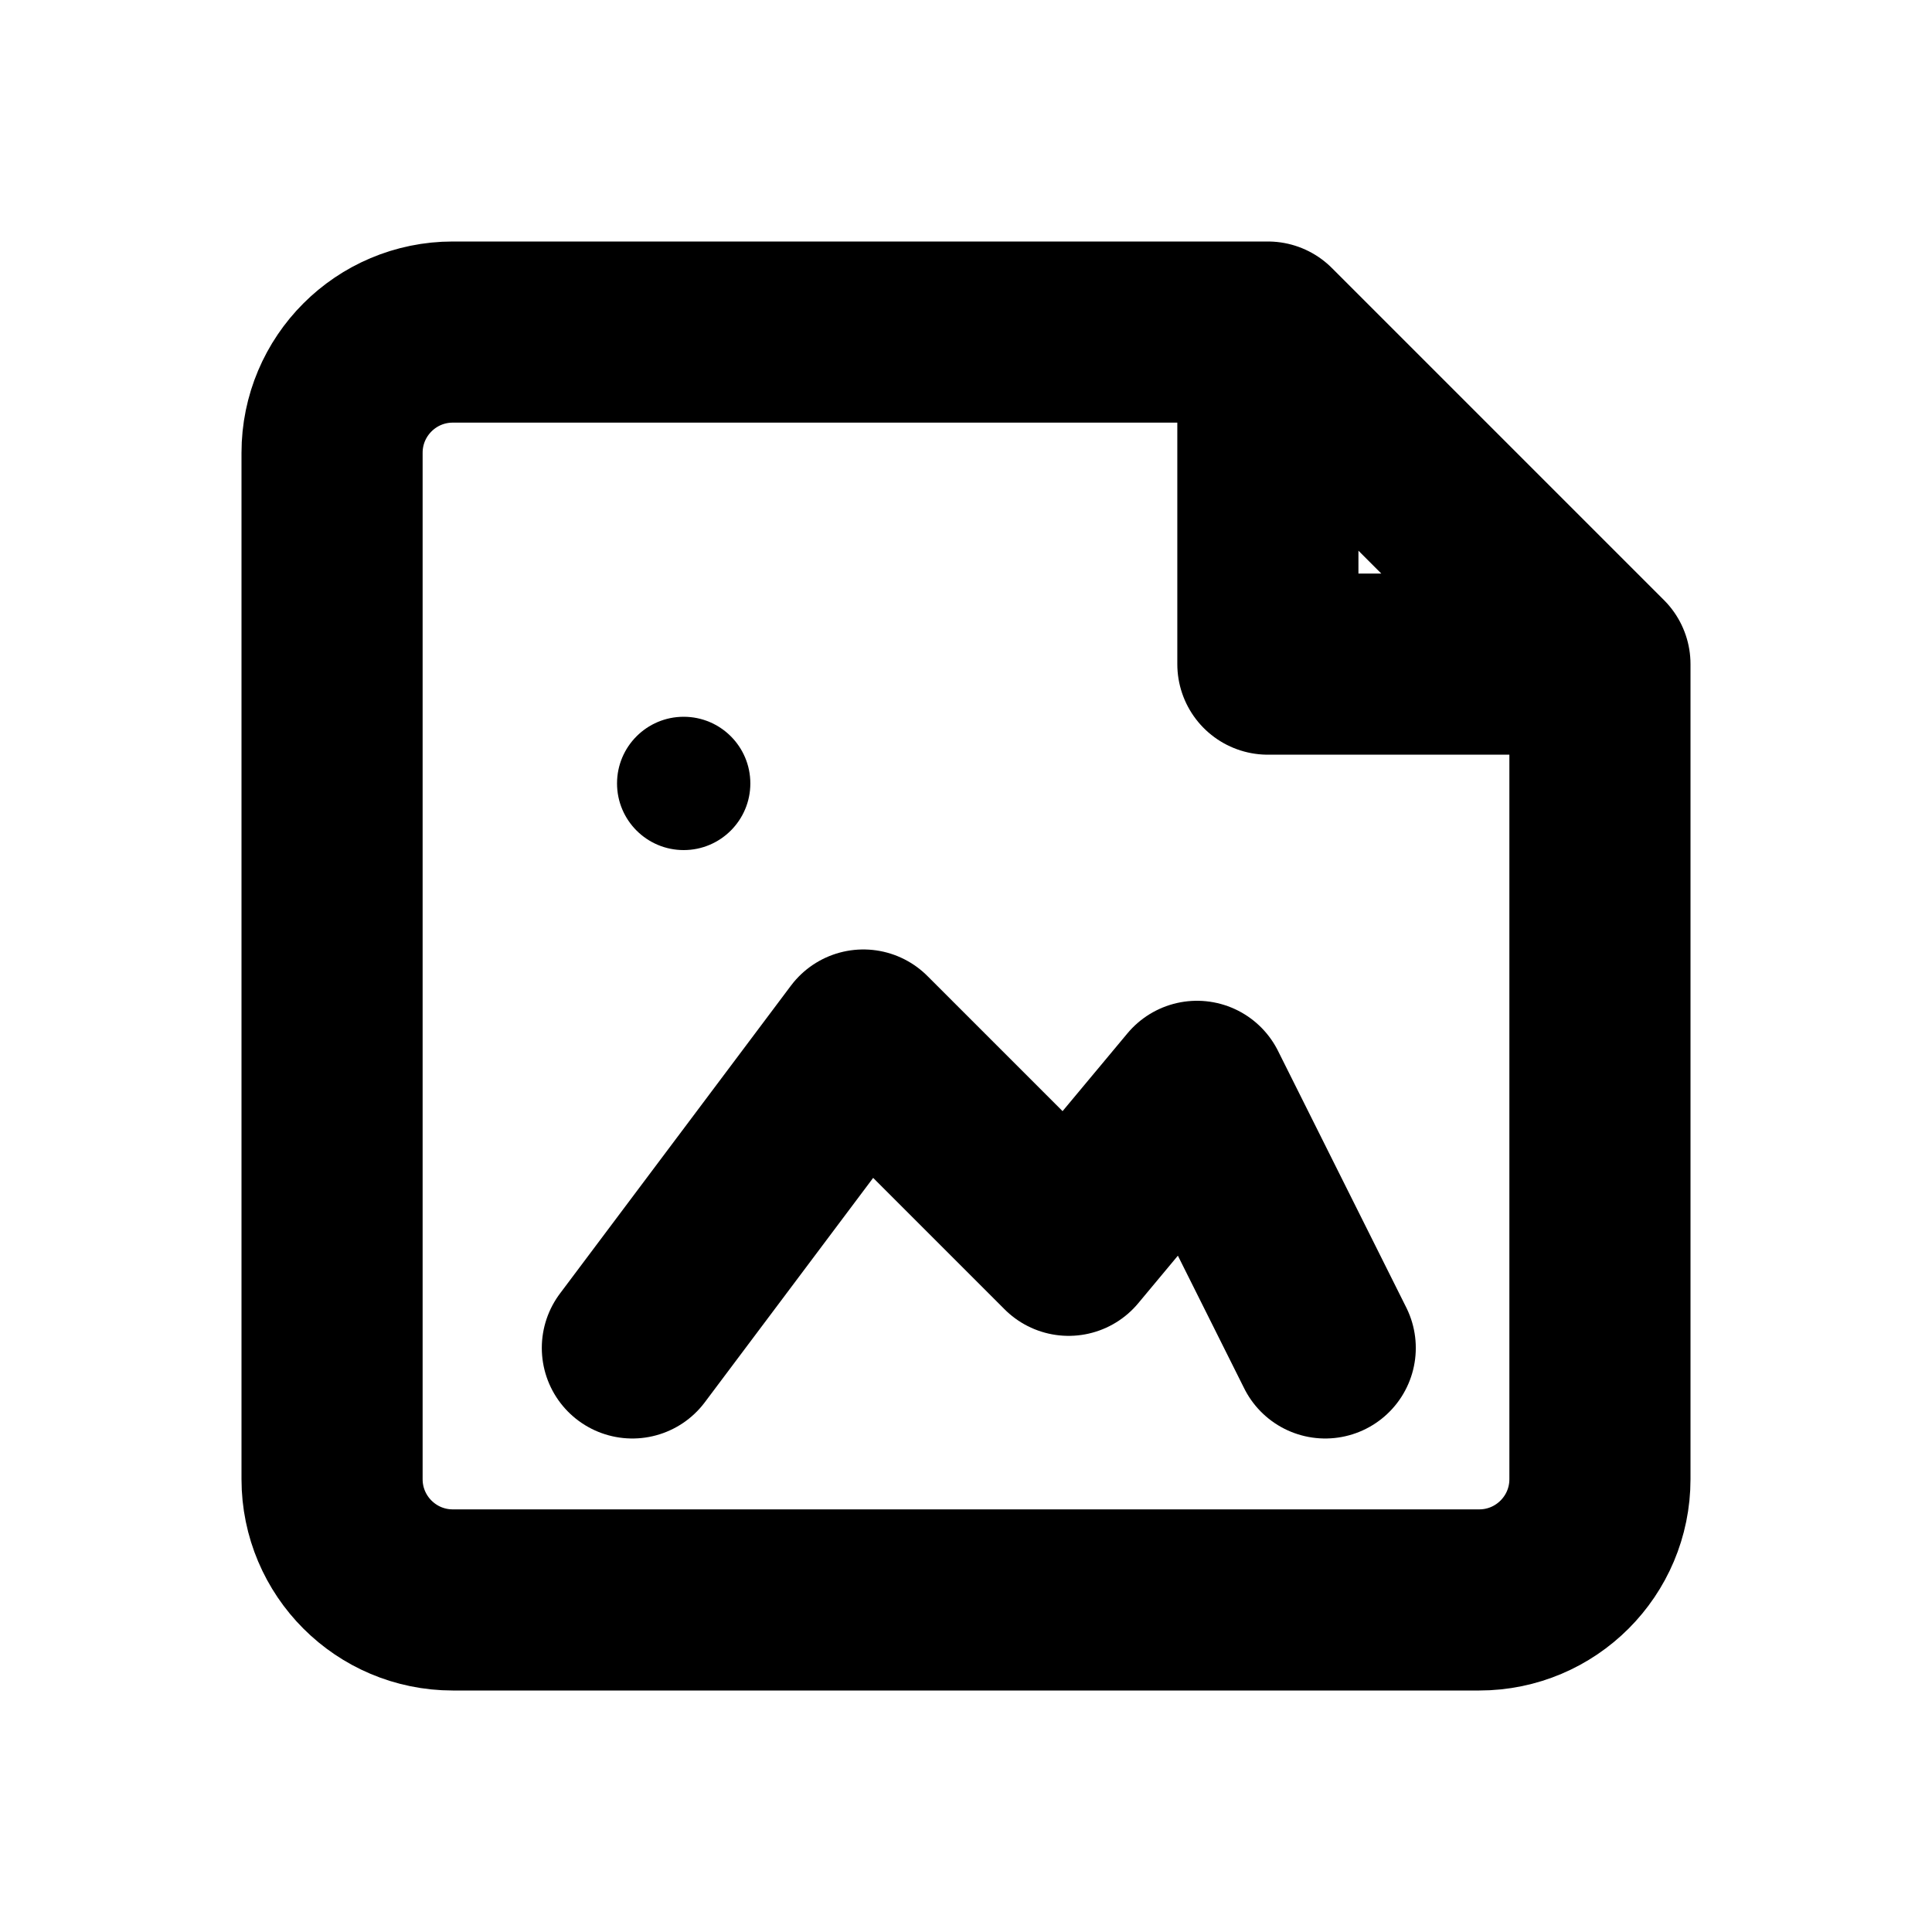
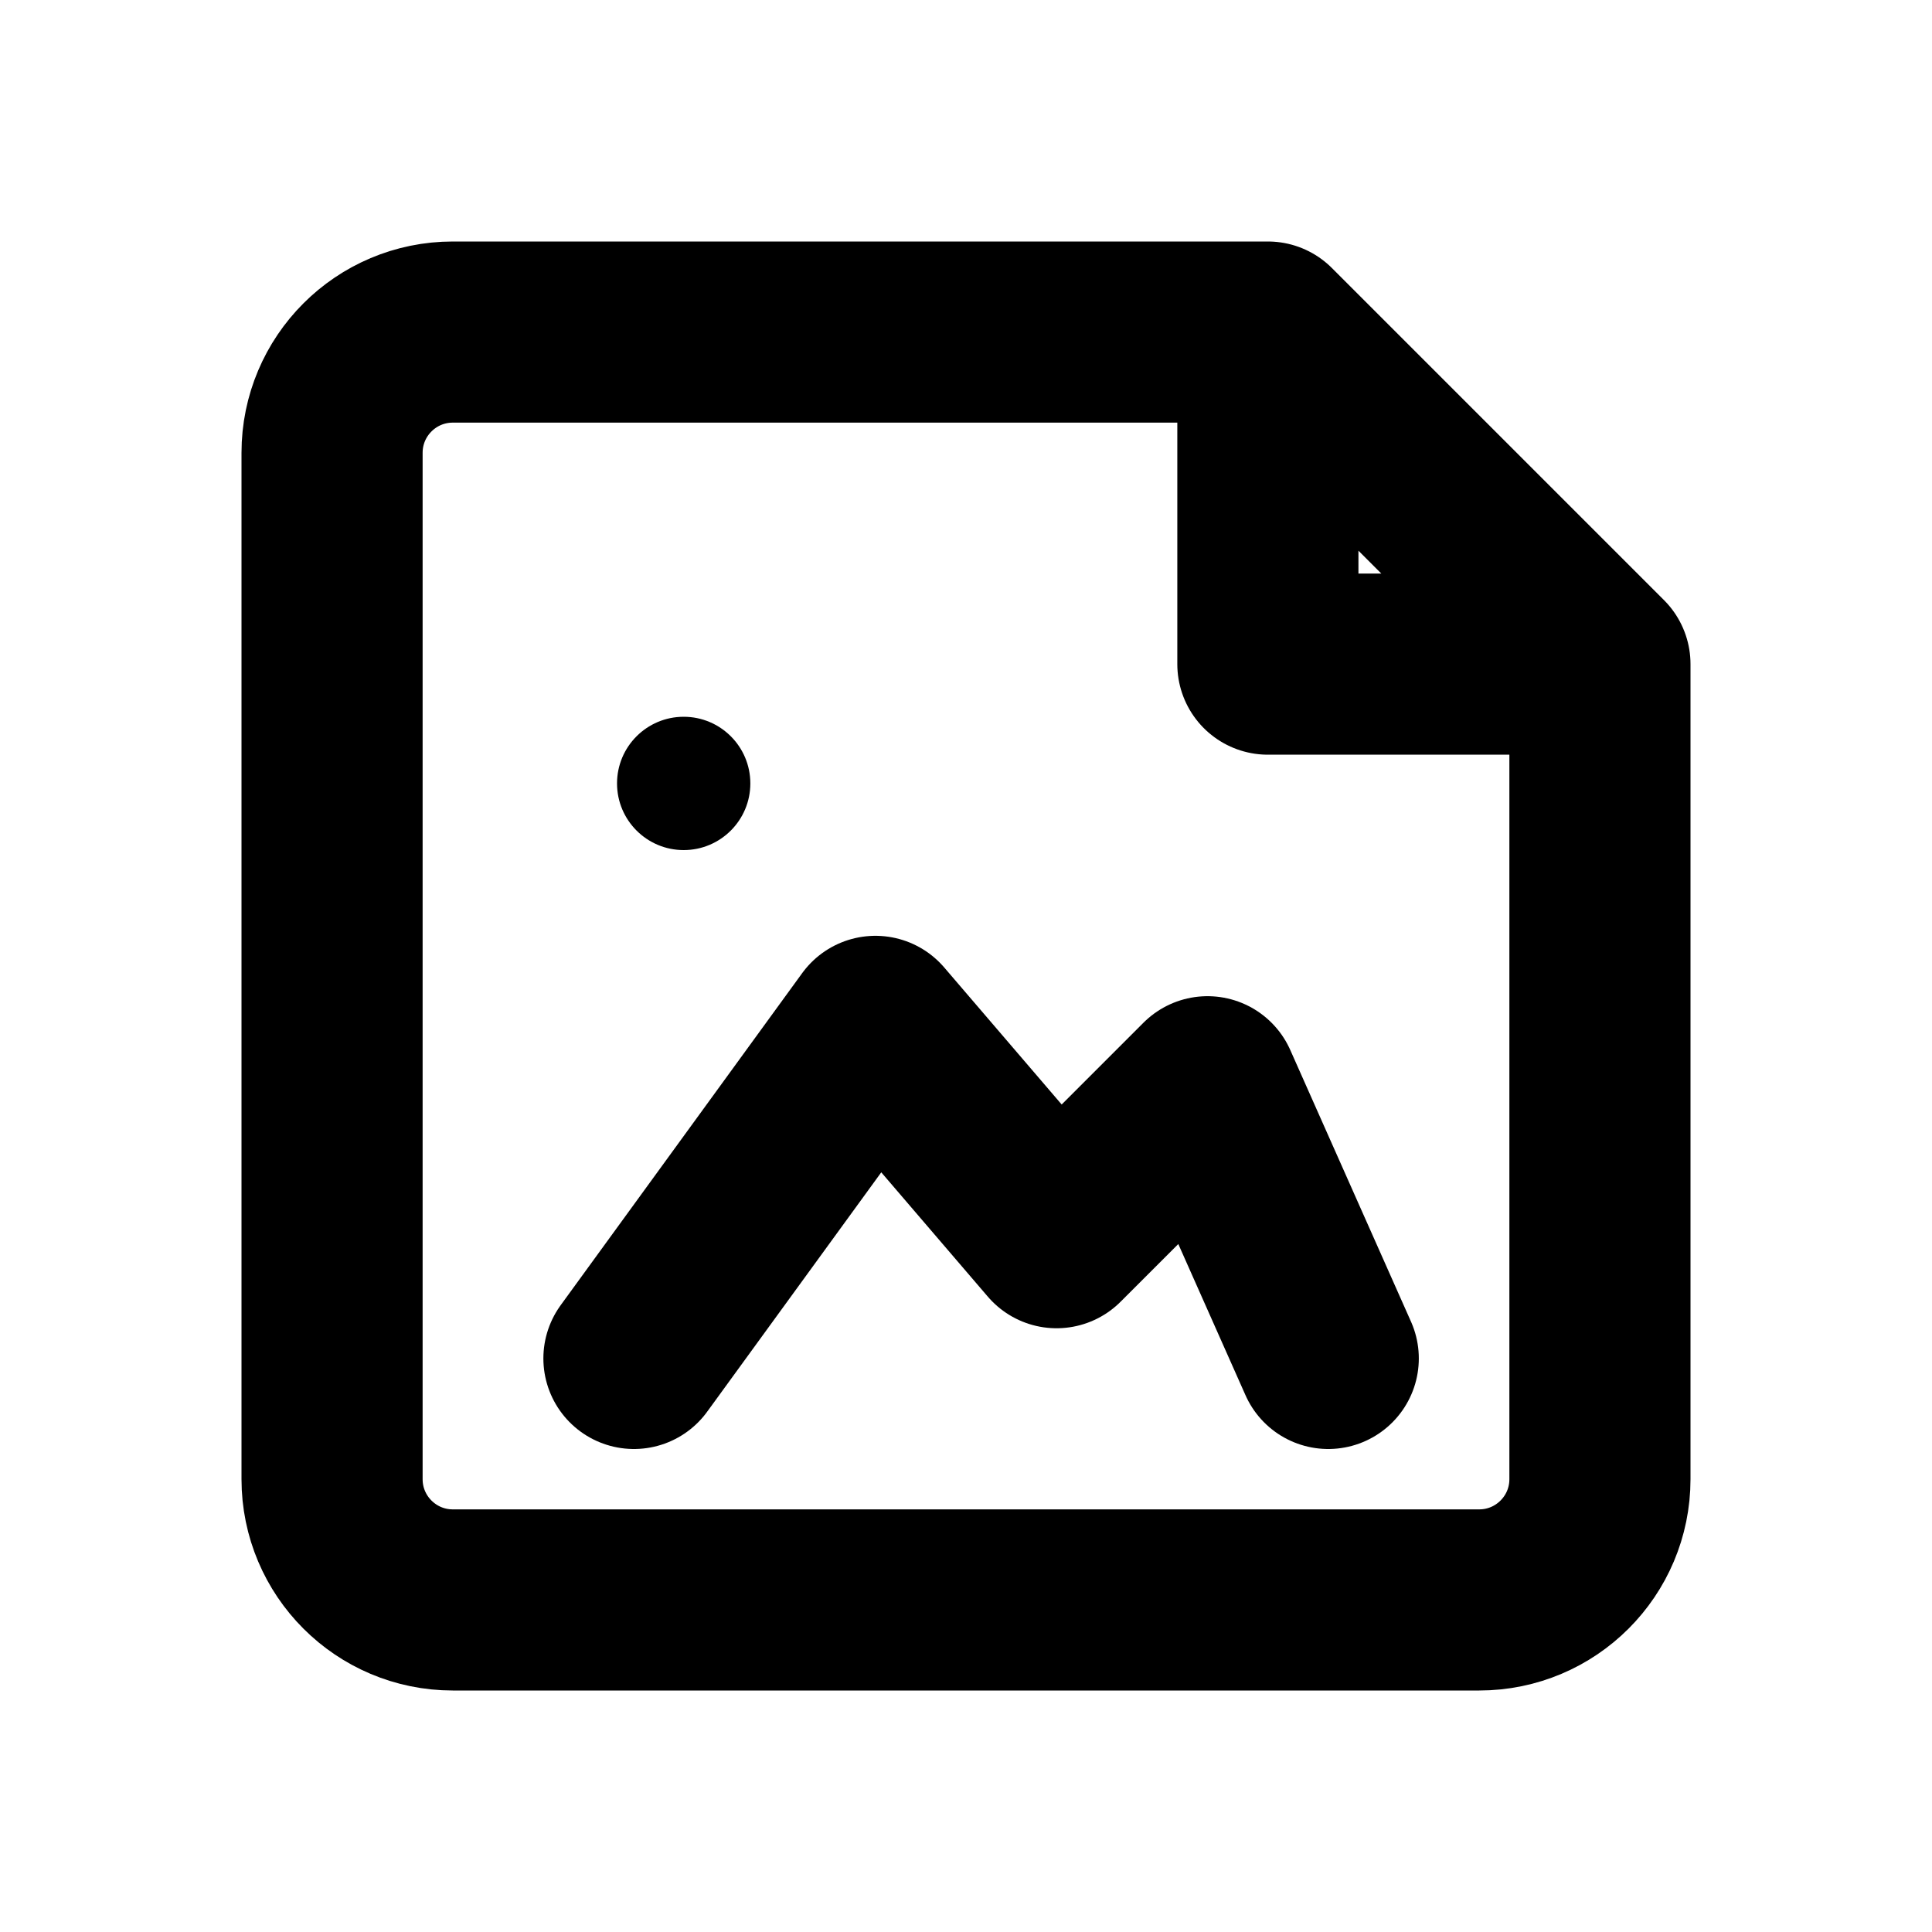
<svg xmlns="http://www.w3.org/2000/svg" width="16" height="16" viewBox="0 0 16 16" fill="none" stroke="currentColor" stroke-width="1.5" stroke-linecap="round" stroke-linejoin="round" aria-hidden="true" focusable="false">
-   <path d="M10.5 2.75H3.75a1 1 0 0 0-1 1v8.5a1 1 0 0 0 1 1h8.5a1 1 0 0 0 1-1V5.5L10.5 2.75Zm0 0V5.5h2.75" />
-   <path d="M5.237 11.163L7.15 8.613l1.7 1.7 1.063-1.275 1.062 2.125" />
+   <path d="M10.5 2.75H3.75A1 1 0 0 0 2.75 3.75V12.25A1 1 0 0 0 3.75 13.25H12.25A1 1 0 0 0 13.25 12.25V5.5L10.5 2.75ZM10.5 2.75V5.5H13.25" />
+   <path d="M5.25 11.25L7.25 8.5 8.75 10.25 10 9 11 11.25" />
  <circle cx="5.662" cy="6.488" r="0.552" fill="currentColor" stroke="none" />
</svg>
